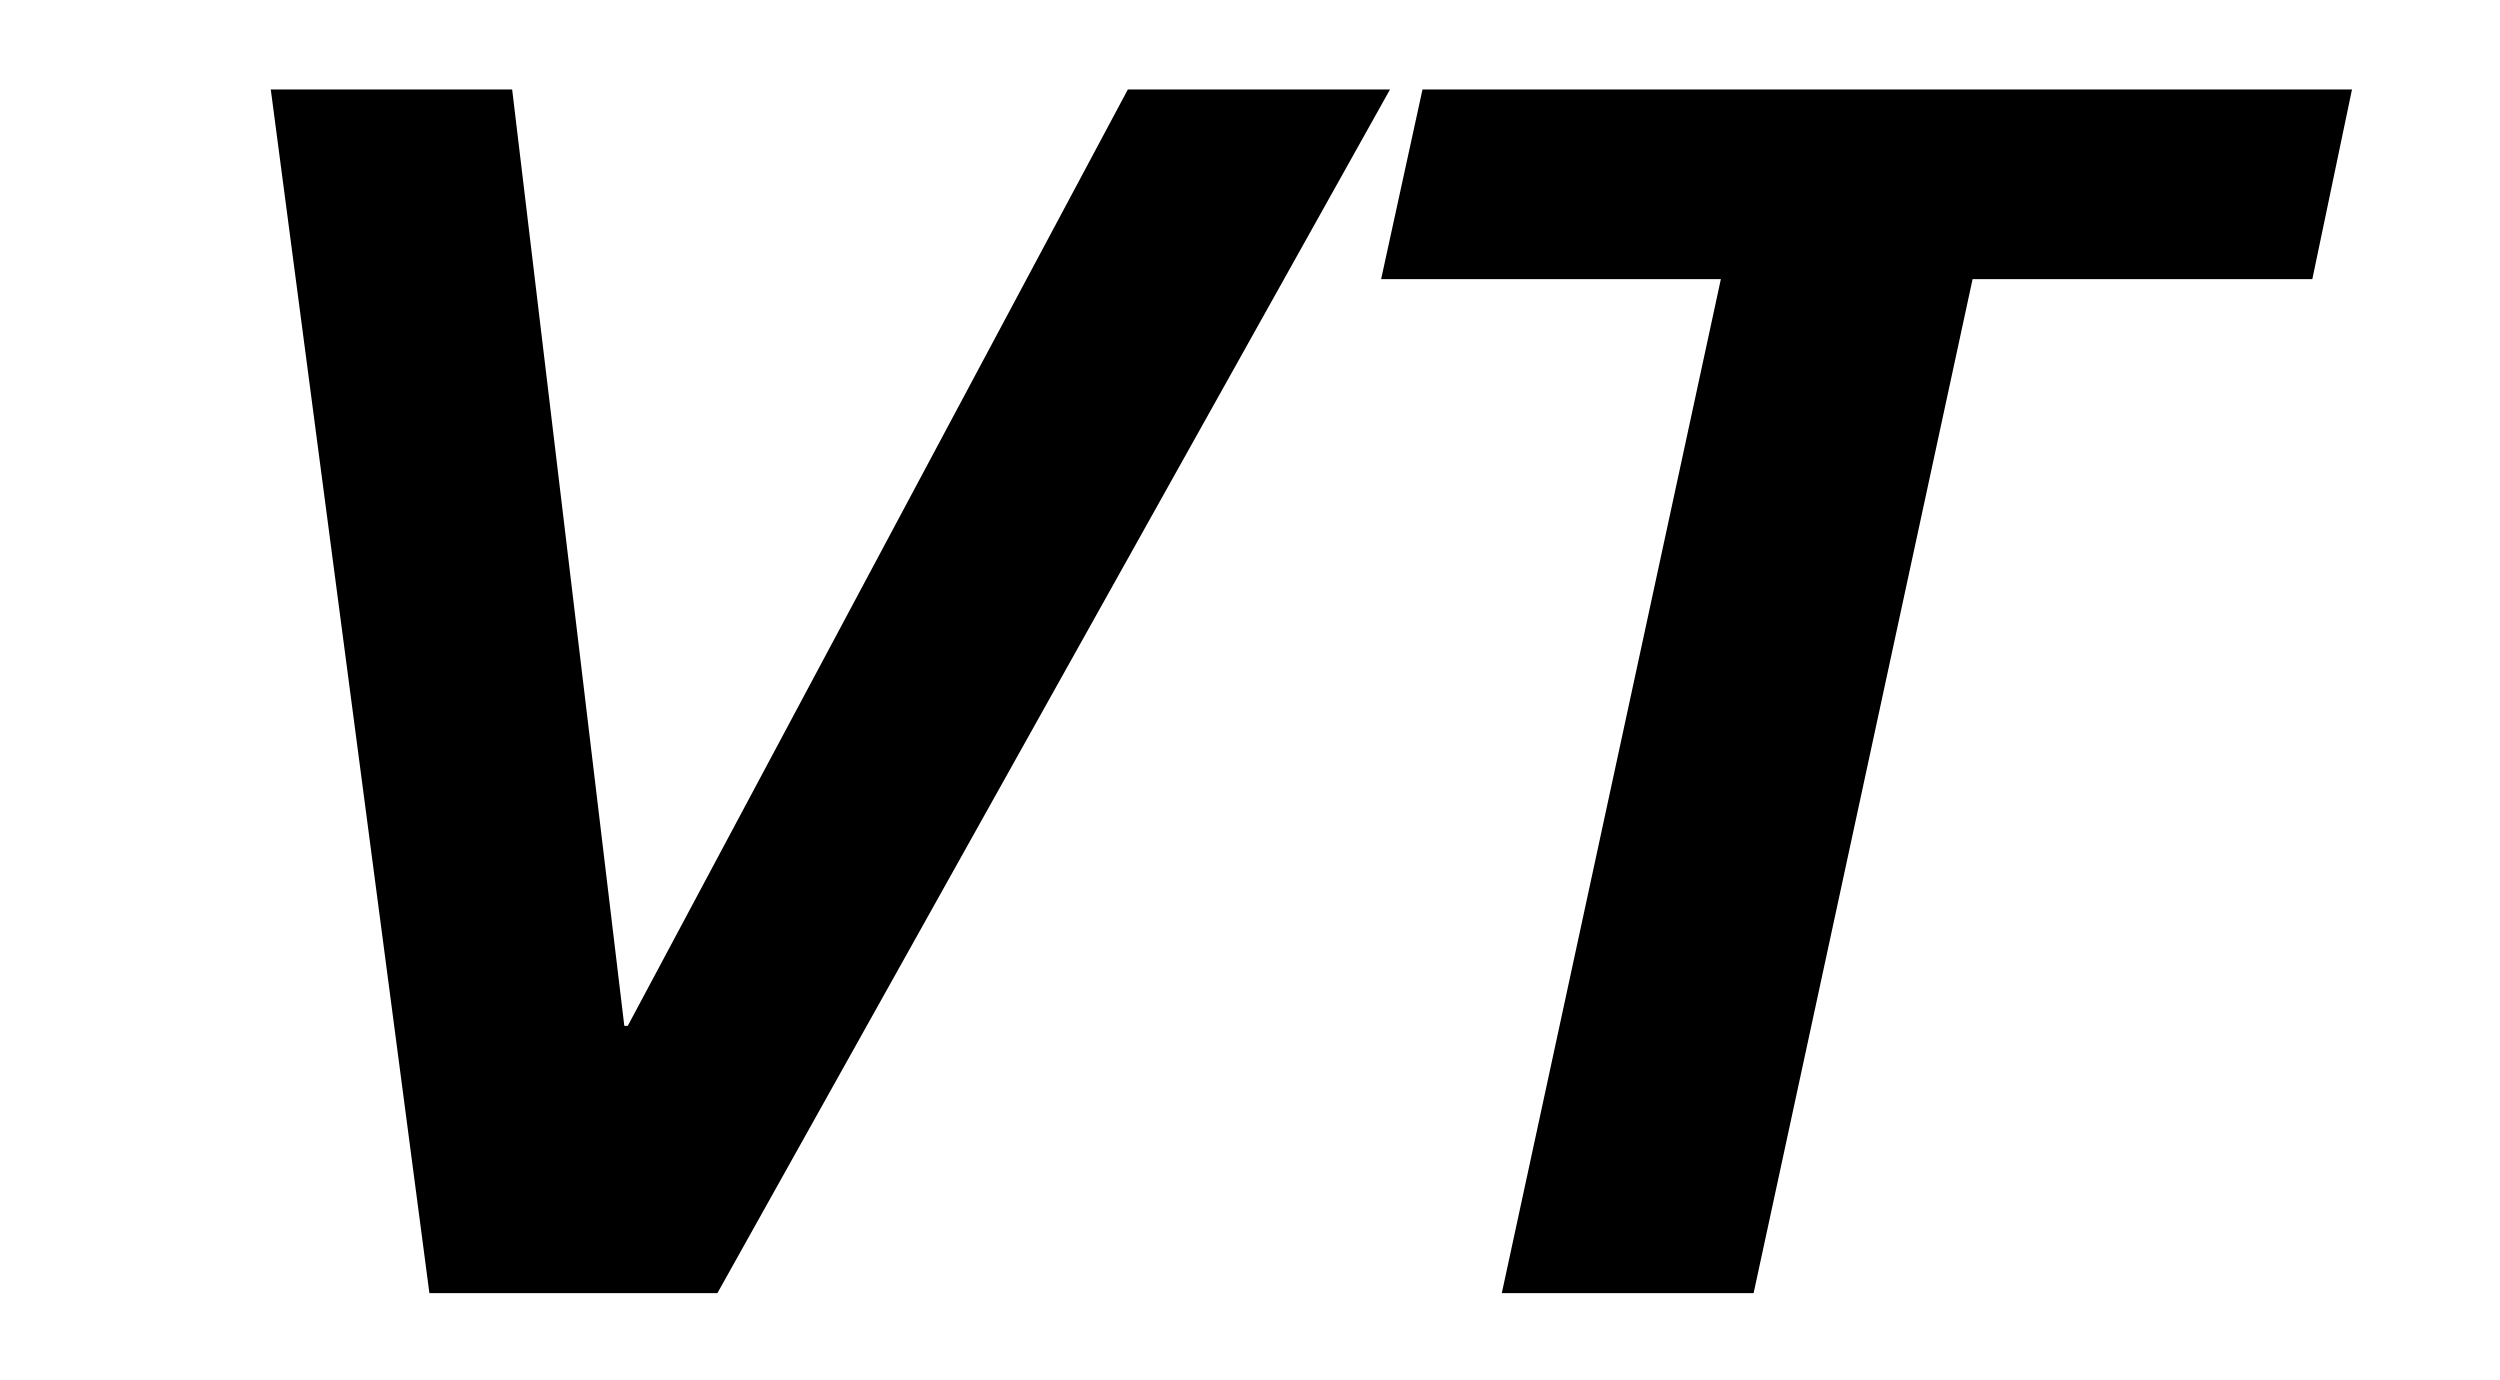
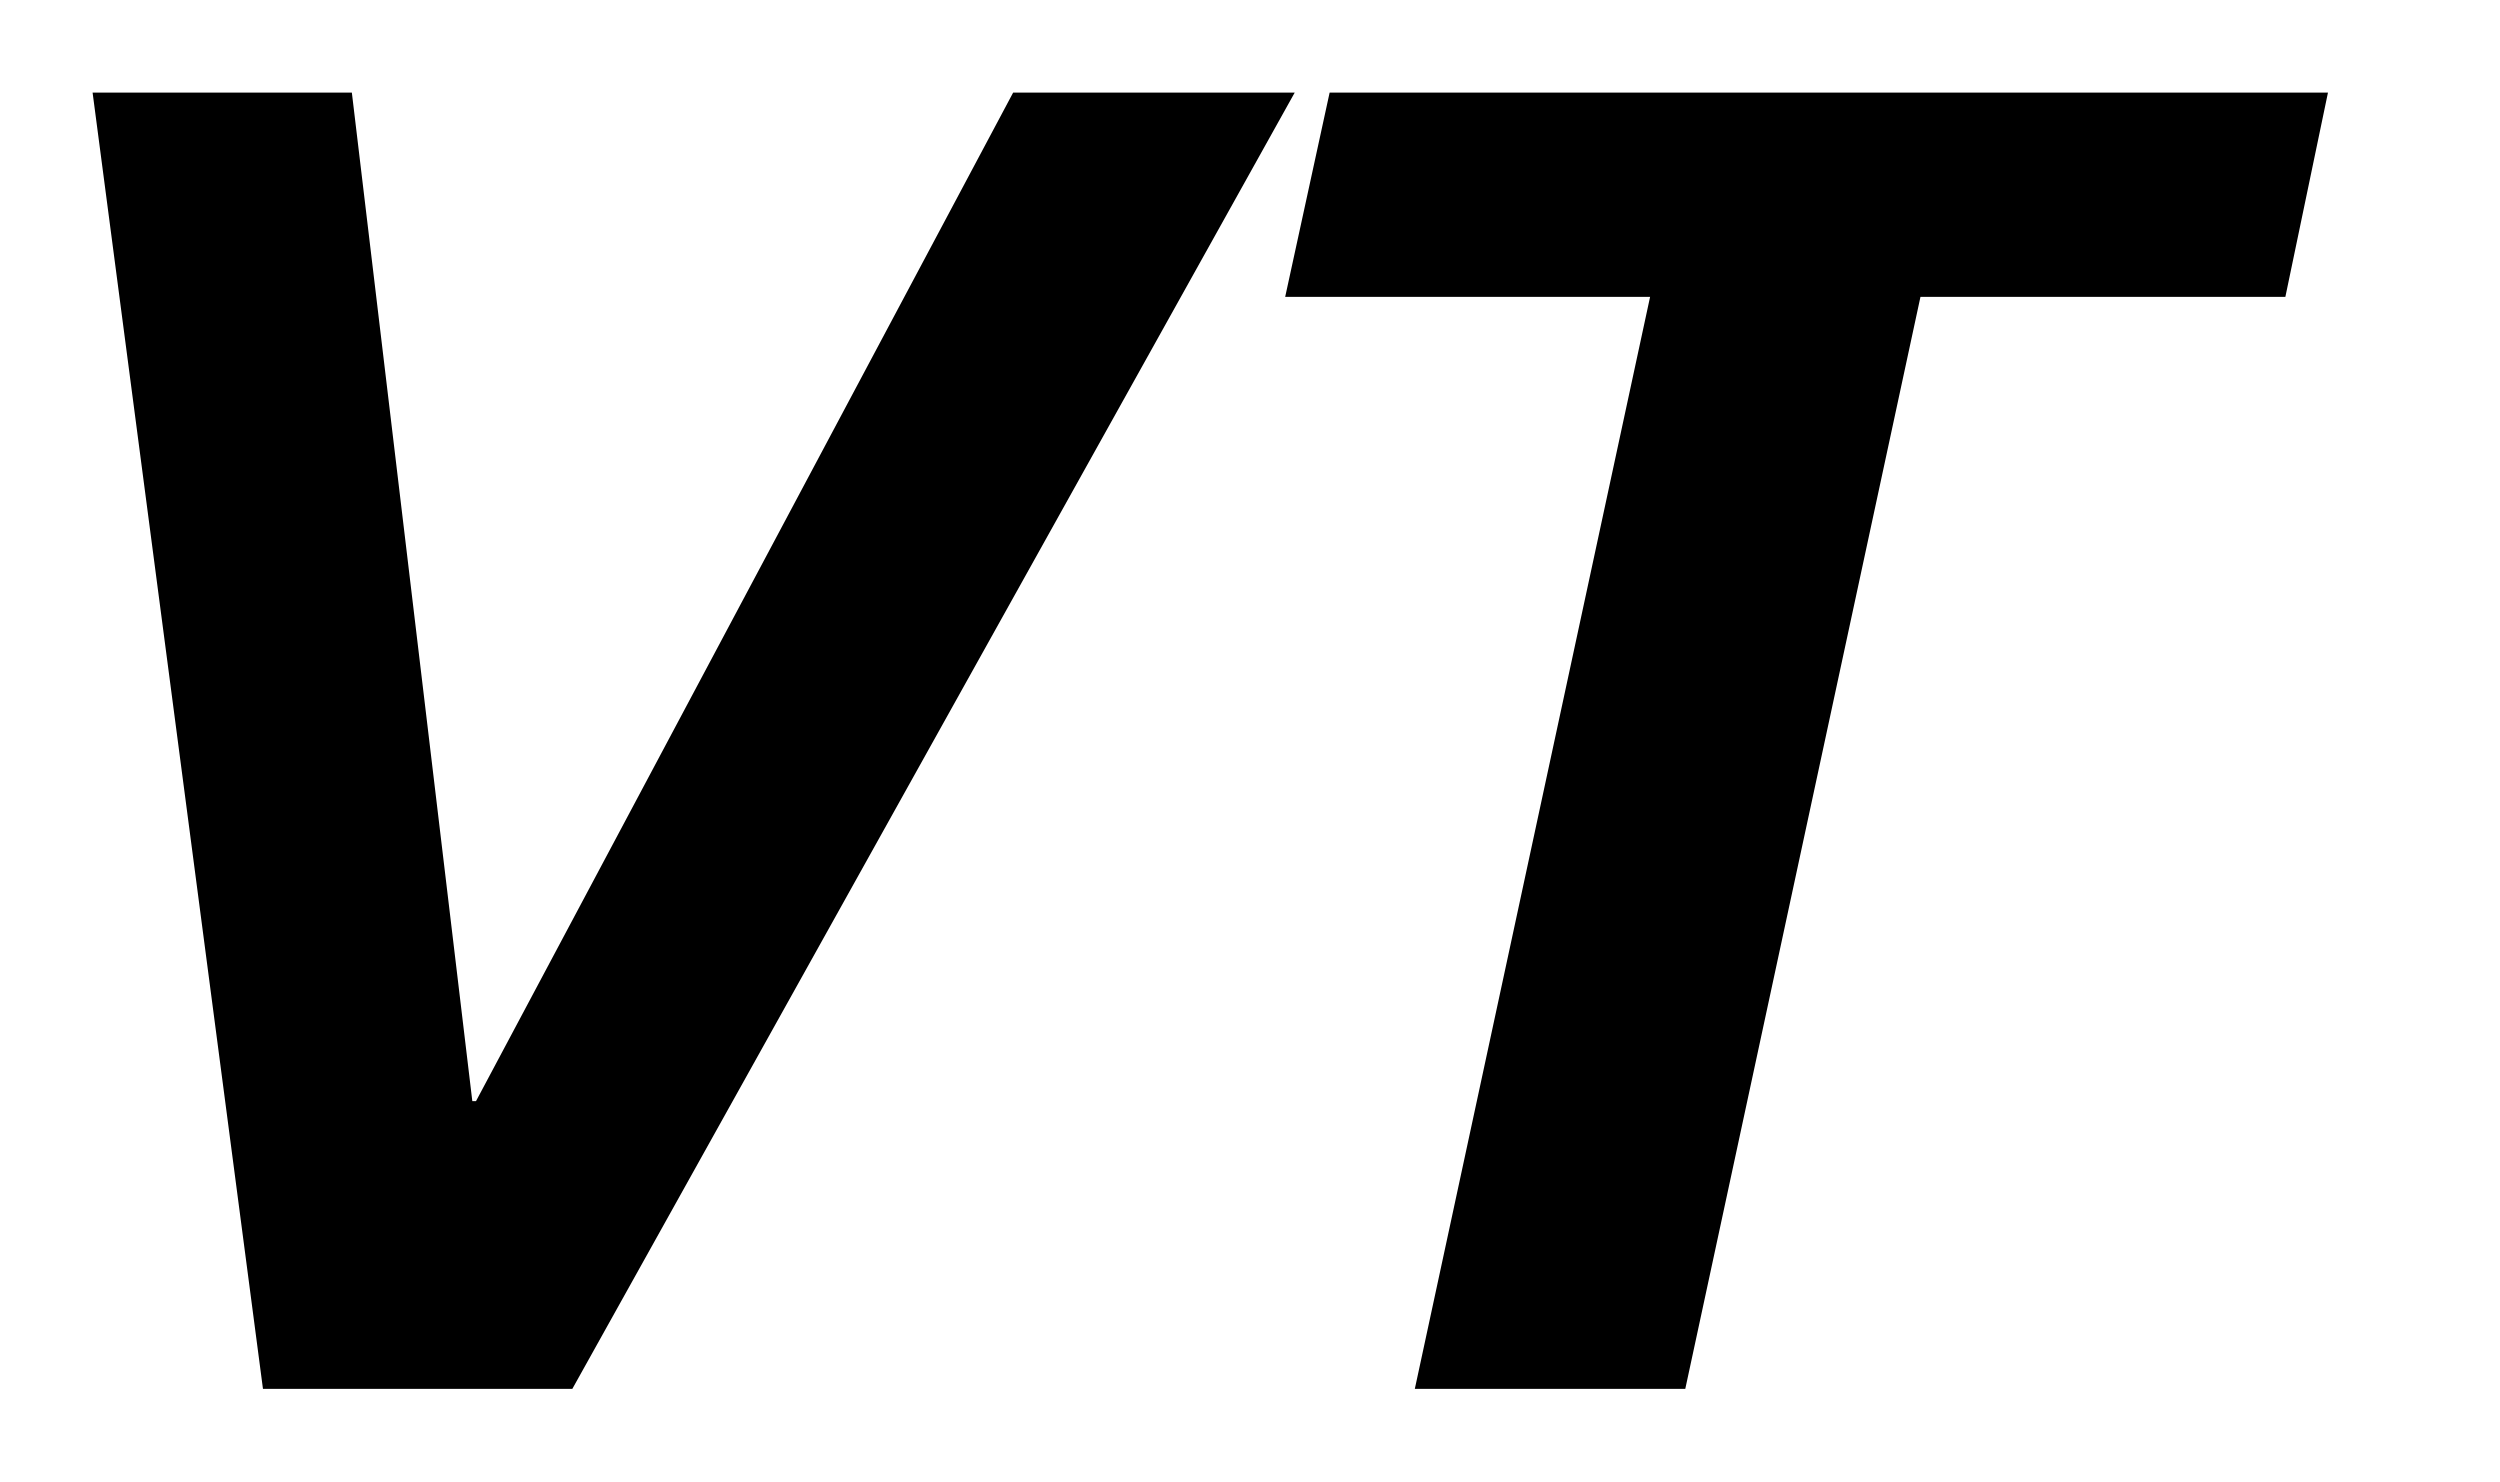
- <svg xmlns="http://www.w3.org/2000/svg" width="29" height="16">
-   <path fill-rule="evenodd" clip-rule="evenodd" d="m5.941,1.038h-2.8l1.84,13.962h3.341l7.802-13.962h-3.041l-5.801,10.862h-.04l-1.301-10.862zm21.342,0H16.501l-.48,2.2h3.941l-2.541,11.762h2.921l2.54-11.762h3.941l.46-2.2z" />
+ <svg xmlns="http://www.w3.org/2000/svg" width="27" height="16">
+   <path fill-rule="evenodd" clip-rule="evenodd" d="m3.8,1H1l1.84,14h3.341l7.802-14h-3.041L5.141,11.892h-.04L3.8,1zm21.342,0h-10.782l-.48,2.206h3.941L15.28,15h2.921l2.54-11.794h3.941L25.142,1z" />
</svg>
